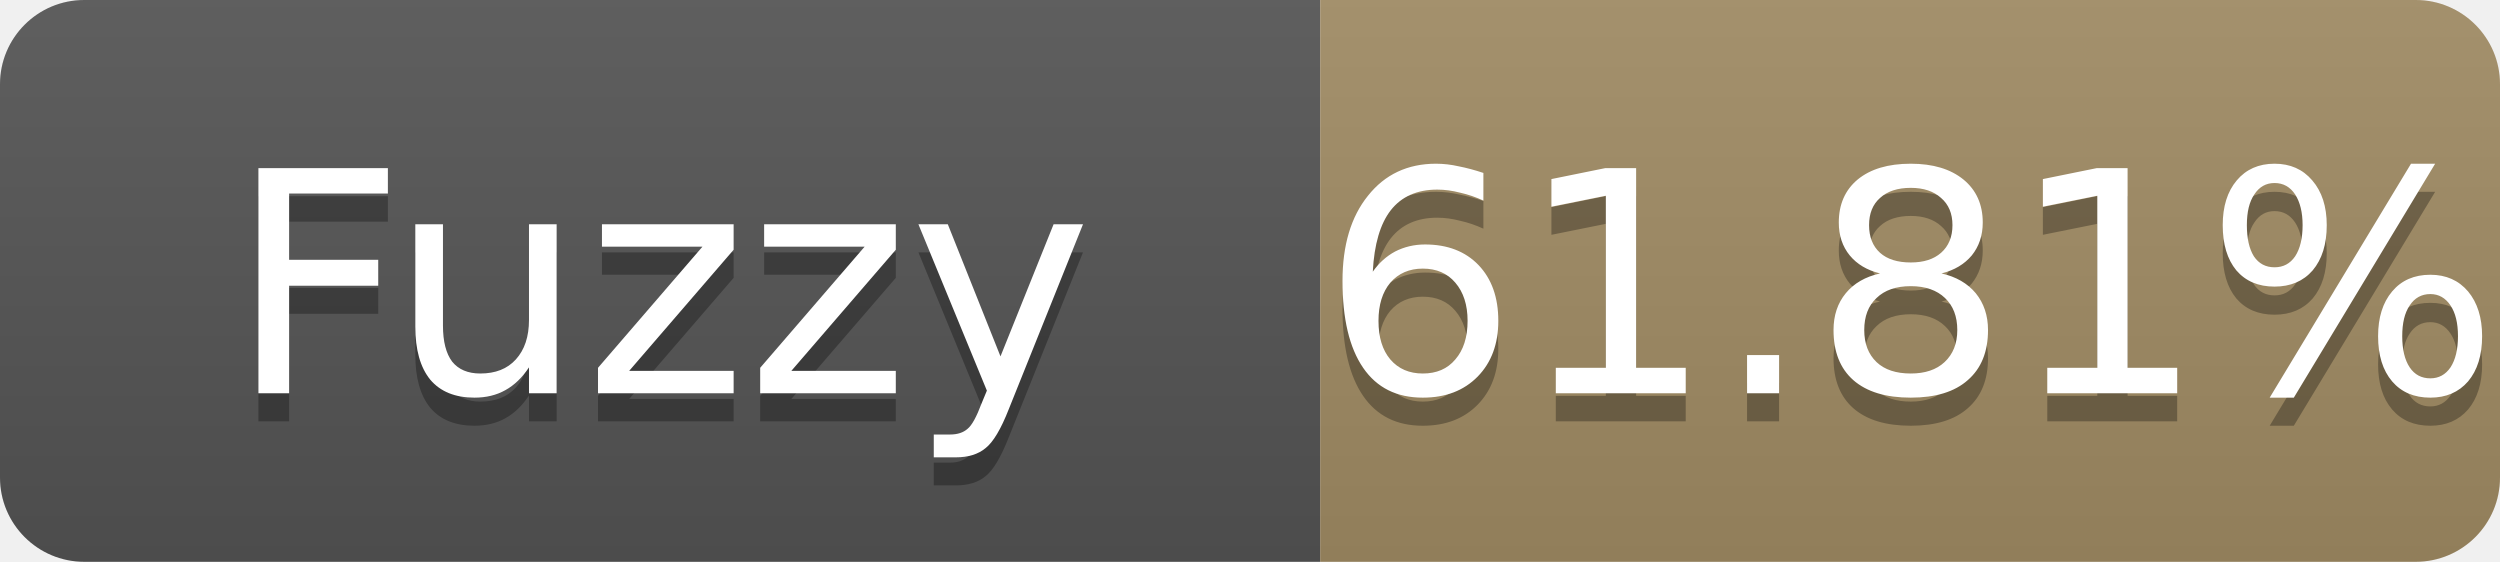
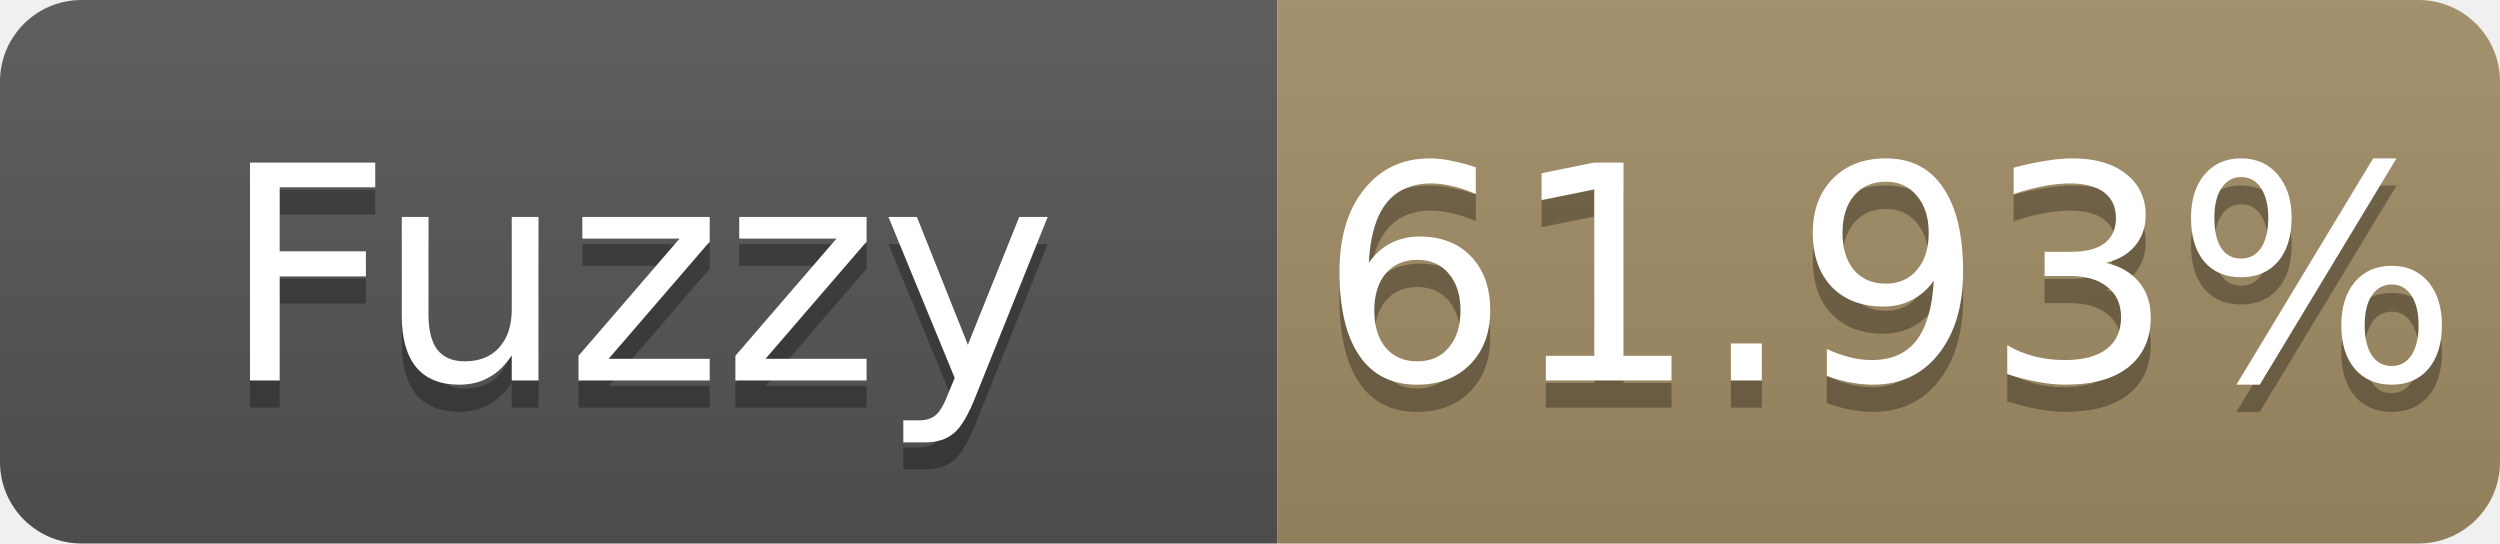
- <svg xmlns="http://www.w3.org/2000/svg" width="89" height="20" role="img" aria-label="Fuzzy: 61.81%">
+ <svg xmlns="http://www.w3.org/2000/svg" width="92" height="20" role="img" aria-label="Fuzzy: 61.93%">
  <linearGradient id="s" x2="0" y2="100%">
    <stop offset="0" stop-color="#bbb" stop-opacity=".1" />
    <stop offset="1" stop-opacity=".1" />
  </linearGradient>
  <clipPath id="r">
-     <rect width="89" height="20" rx="3" fill="#fff" />
+     <rect width="92" height="20" rx="3" fill="#fff" />
  </clipPath>
  <g clip-path="url(#r)">
    <rect width="47" height="20" fill="#555" />
-     <rect x="47" width="42" height="20" fill="#a28c64" />
-     <rect width="89" height="20" fill="url(#s)" />
+     <rect x="47" width="45" height="20" fill="#a28c64" />
+     <rect width="92" height="20" fill="url(#s)" />
  </g>
  <g fill="#fff" text-anchor="middle" font-family="Verdana,Geneva,DejaVu Sans,sans-serif" font-size="11">
    <text x="23.5" y="15" fill="#010101" fill-opacity=".3">Fuzzy</text>
    <text x="23.5" y="14">Fuzzy</text>
-     <text x="68.0" y="15" fill="#010101" fill-opacity=".3">61.81%</text>
-     <text x="68.0" y="14">61.81%</text>
+     <text x="69.5" y="15" fill="#010101" fill-opacity=".3">61.93%</text>
+     <text x="69.5" y="14">61.93%</text>
  </g>
</svg>
